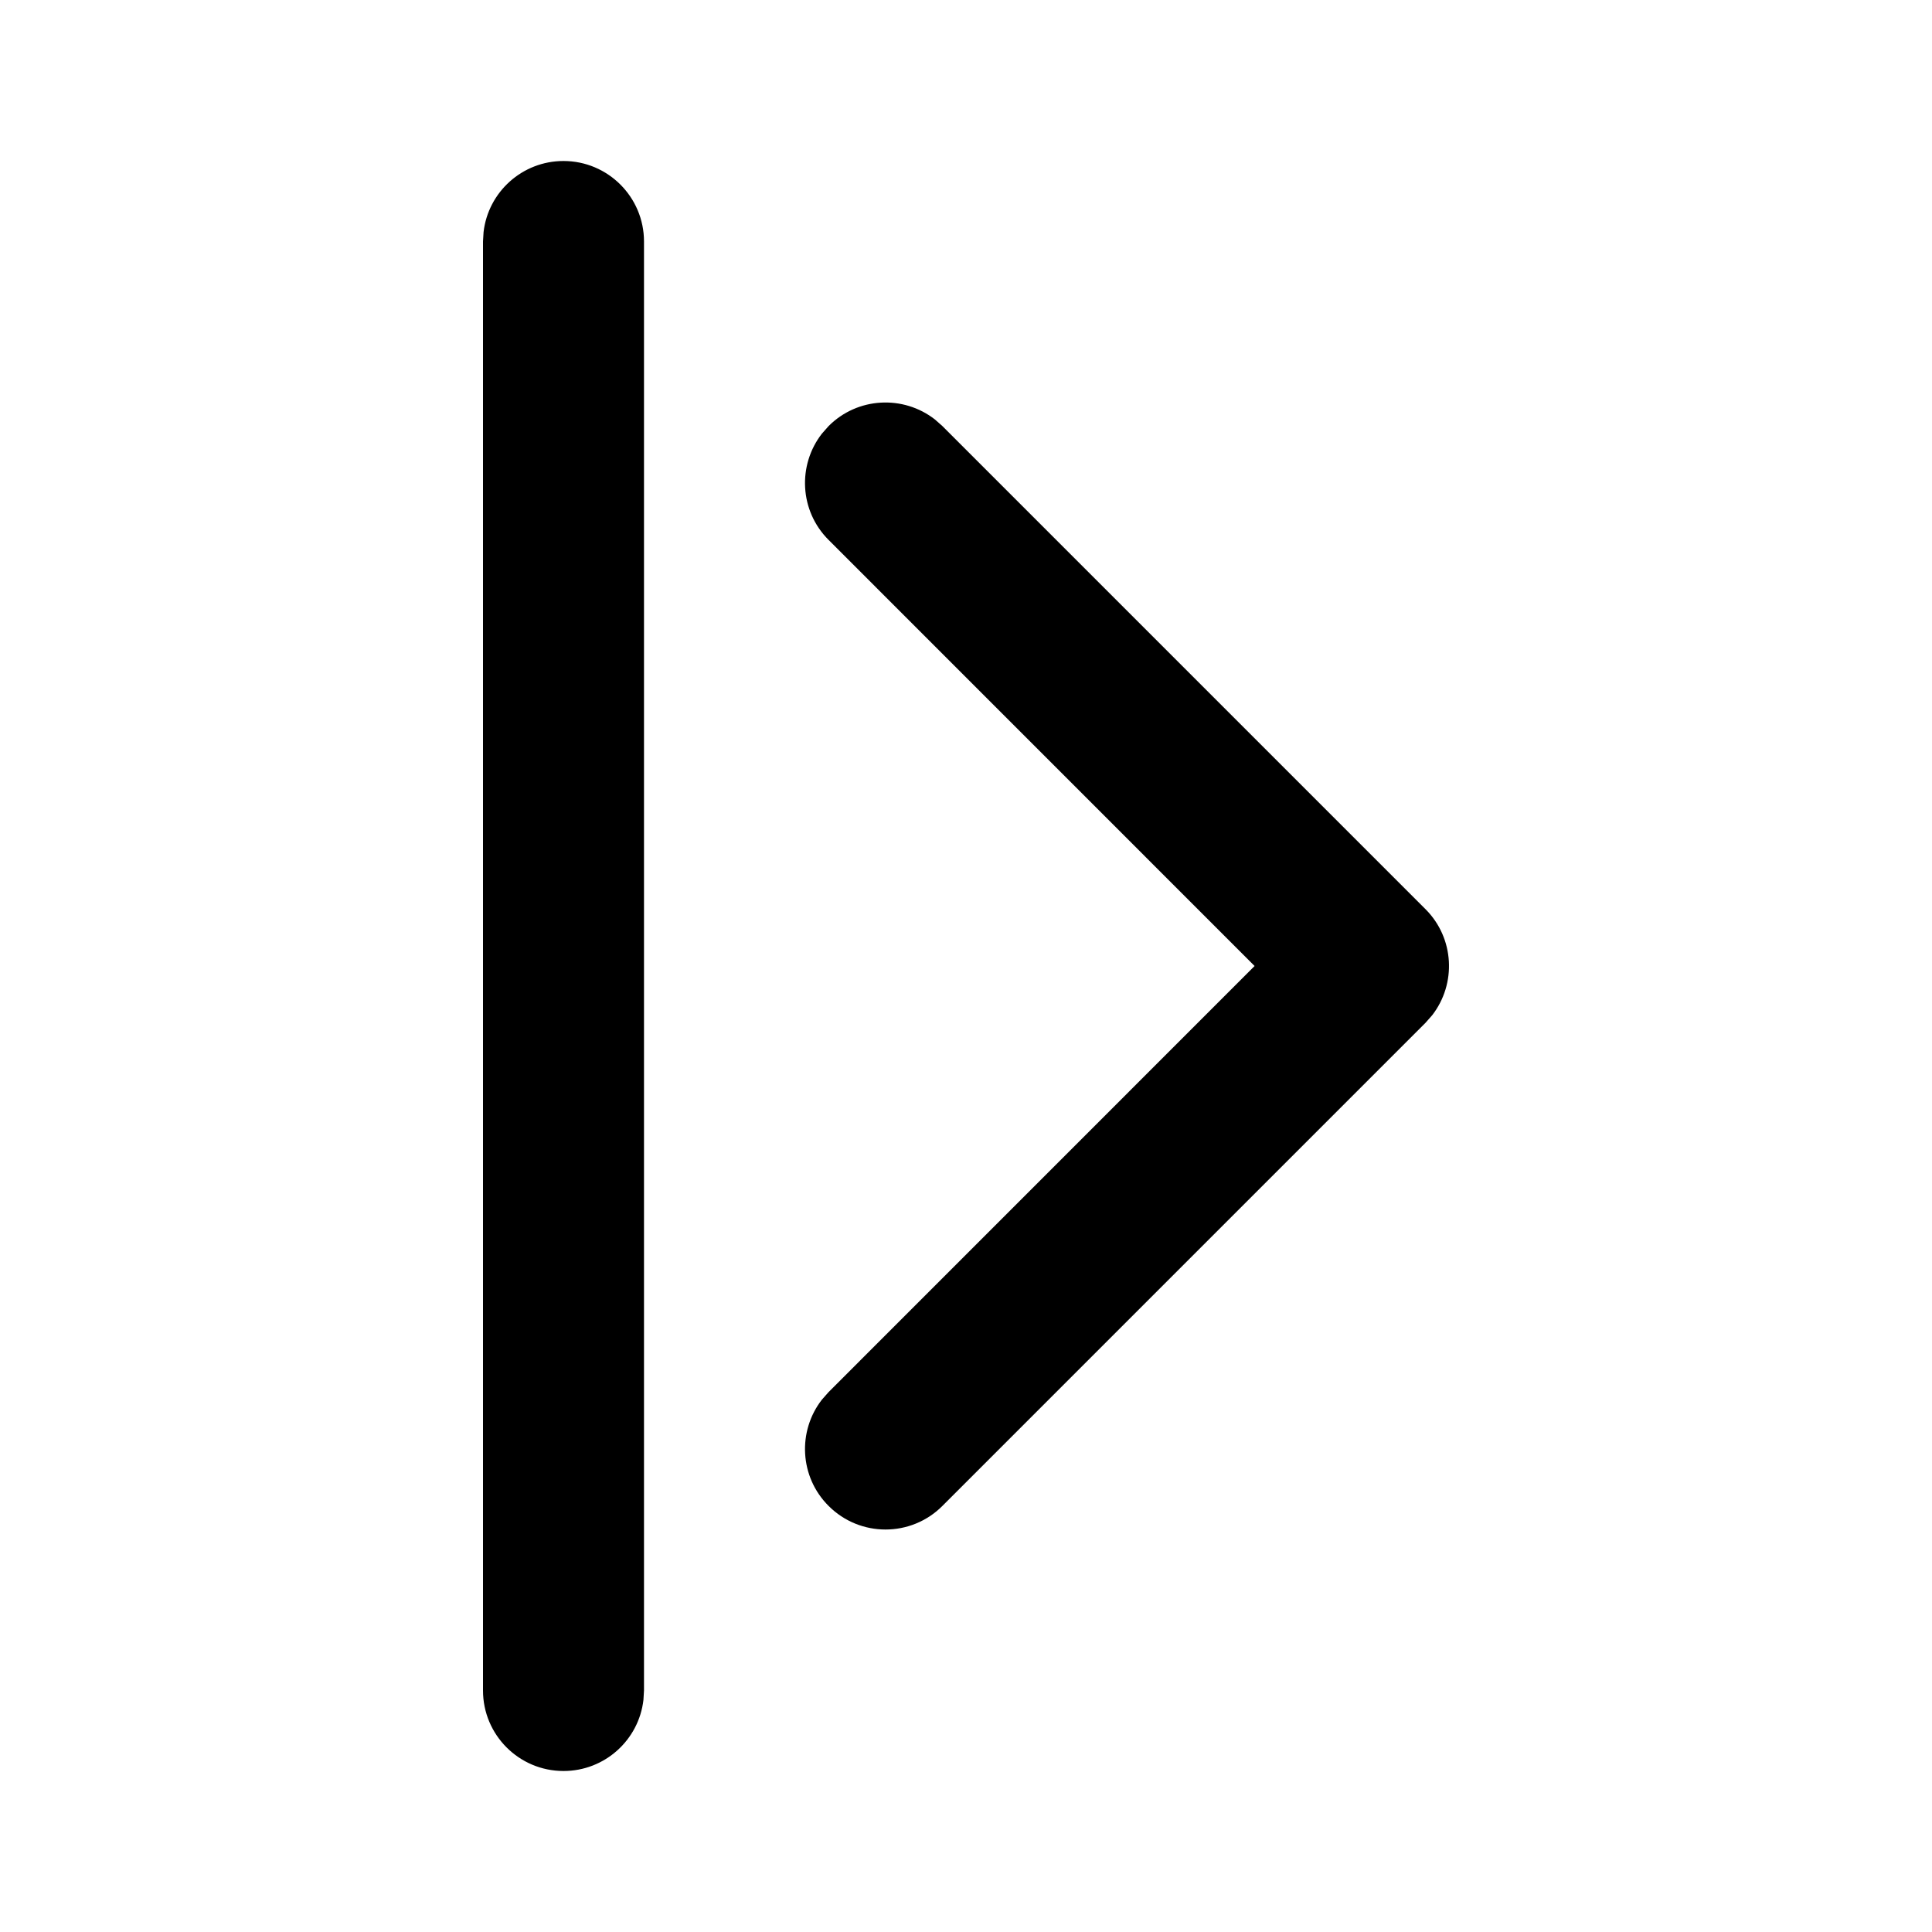
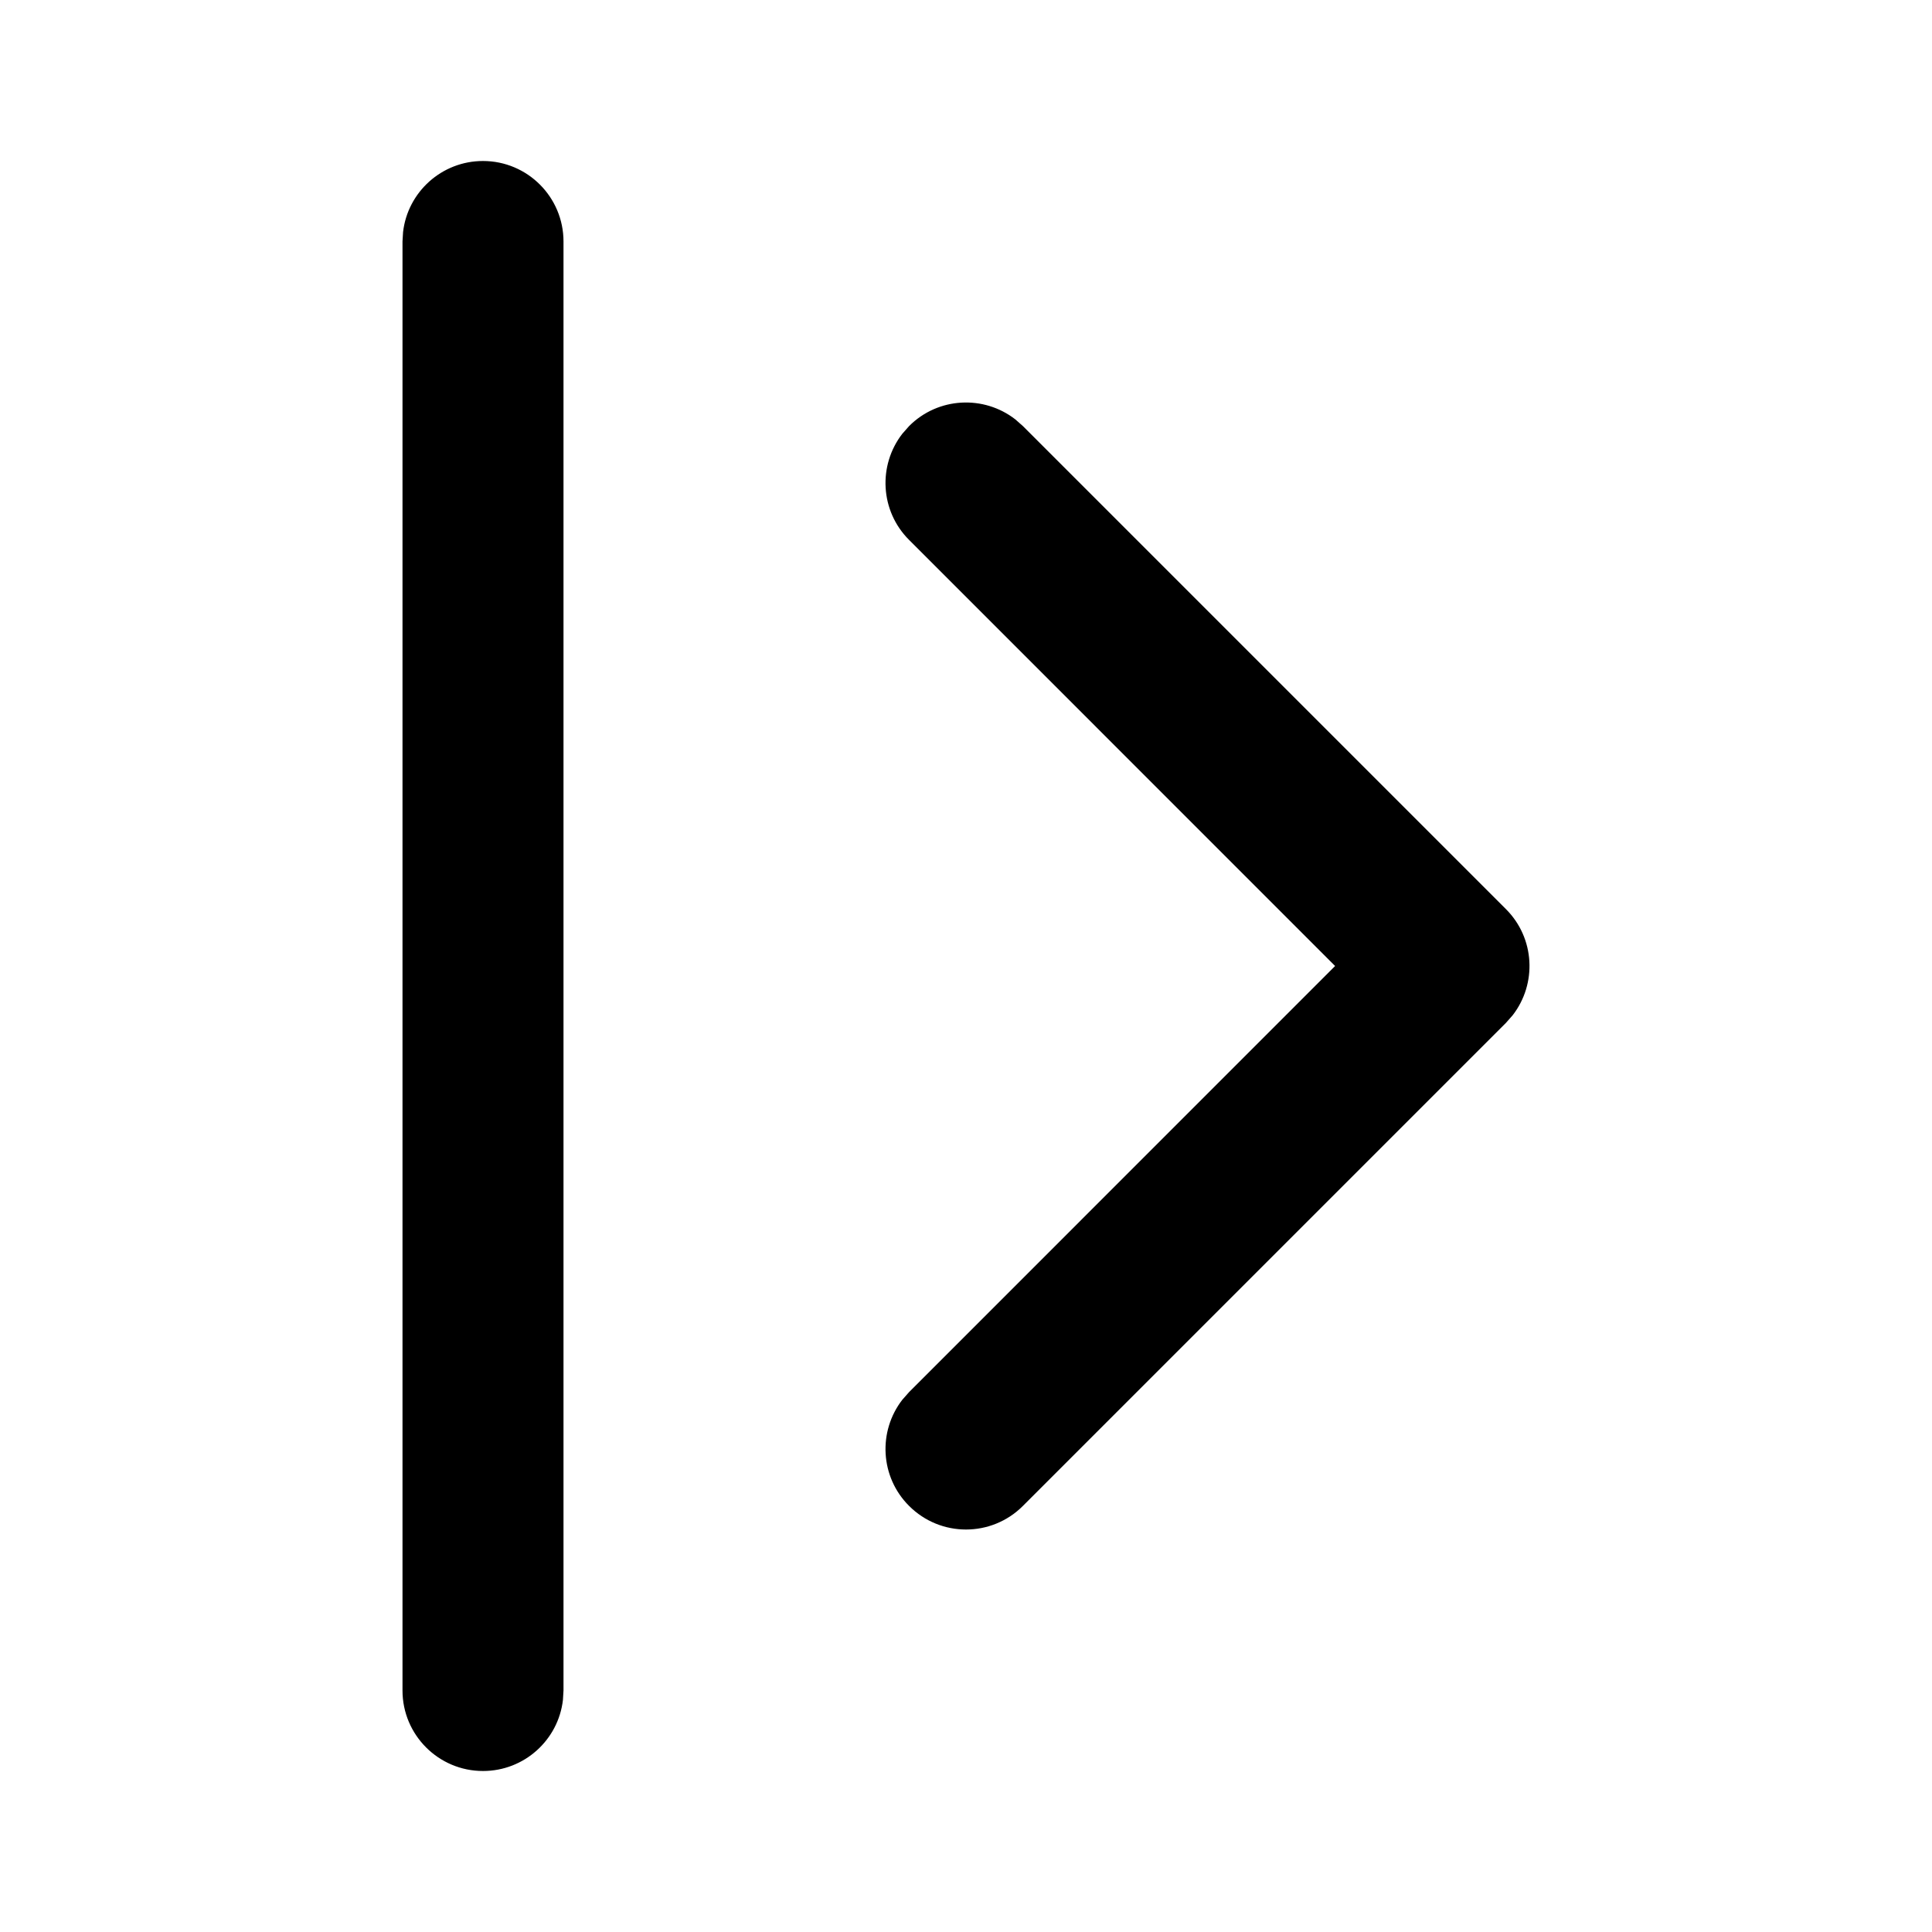
<svg xmlns="http://www.w3.org/2000/svg" width="24" height="24" viewBox="0 0 24 24">
-   <path d="M5.387,10.21 C5.779,9.905 6.347,9.932 6.707,10.293 L6.707,10.293 L12,15.585 L17.293,10.293 L17.387,10.21 C17.779,9.905 18.347,9.932 18.707,10.293 C19.098,10.683 19.098,11.317 18.707,11.707 L18.707,11.707 L12.707,17.707 L12.613,17.79 C12.221,18.095 11.653,18.068 11.293,17.707 L11.293,17.707 L5.293,11.707 L5.21,11.613 C4.905,11.221 4.932,10.653 5.293,10.293 L5.293,10.293 Z M21,6 C21.552,6 22,6.448 22,7 C22,7.513 21.614,7.936 21.117,7.993 L21,8 L3,8 C2.448,8 2,7.552 2,7 C2,6.487 2.386,6.064 2.883,6.007 L3,6 L21,6 Z" transform="matrix(0 1 1 0 0 0)" />
+   <path d="M5.387,11.21 C5.779,10.905 6.347,10.932 6.707,11.293 L6.707,11.293 L12,16.585 L17.293,11.293 L17.387,11.21 C17.779,10.905 18.347,10.932 18.707,11.293 C19.098,11.683 19.098,12.317 18.707,12.707 L18.707,12.707 L12.707,18.707 L12.613,18.79 C12.221,19.095 11.653,19.068 11.293,18.707 L11.293,18.707 L5.293,12.707 L5.21,12.613 C4.905,12.221 4.932,11.653 5.293,11.293 L5.293,11.293 Z M21,5 C21.552,5 22,5.448 22,6 C22,6.513 21.614,6.936 21.117,6.993 L21,7 L3,7 C2.448,7 2,6.552 2,6 C2,5.487 2.386,5.064 2.883,5.007 L3,5 L21,5 Z" transform="matrix(0 1 1 0 0 0)" />
</svg>
